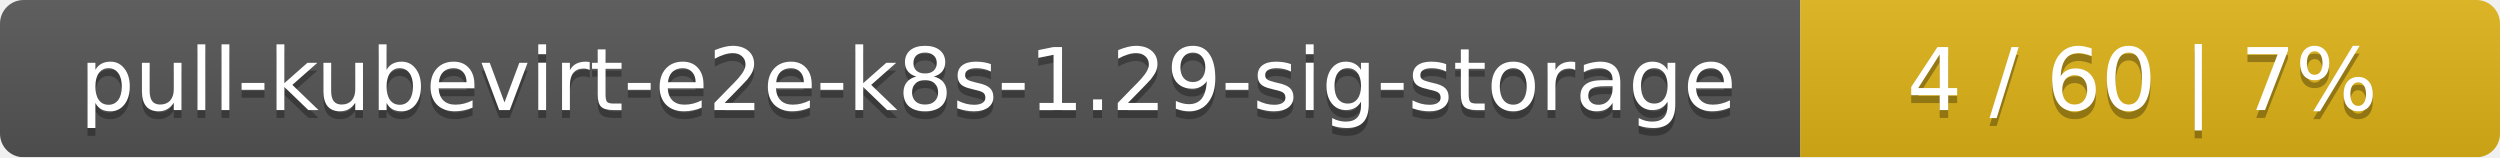
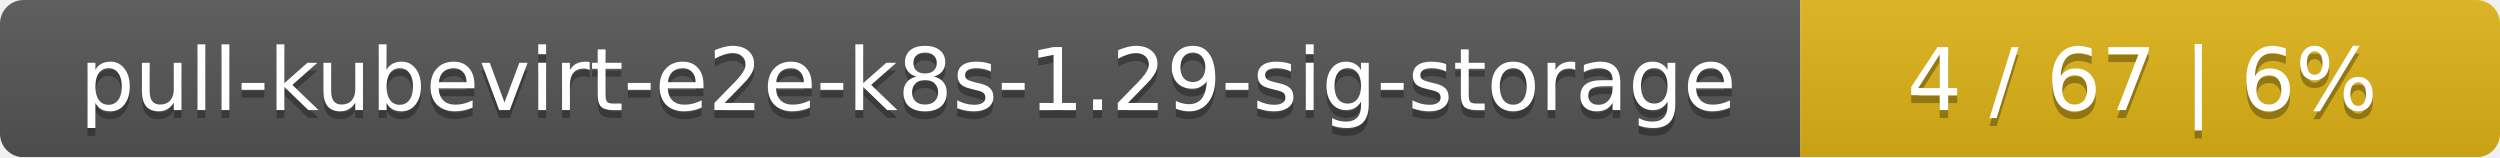
<svg xmlns="http://www.w3.org/2000/svg" width="318" height="20">
  <linearGradient id="smooth" x2="0" y2="100%">
    <stop offset="0" stop-color="#bbb" stop-opacity=".1" />
    <stop offset="1" stop-opacity=".1" />
  </linearGradient>
  <mask id="round">
    <rect width="318" height="20" rx="3" fill="#fff" />
  </mask>
  <g mask="url(#round)">
    <rect width="229" height="20" fill="#555" />
    <rect x="229" width="89" height="20" fill="#dfb317" />
    <rect width="318" height="20" fill="url(#smooth)" />
  </g>
  <g fill="#fff" text-anchor="middle" font-family="DejaVu Sans,Verdana,Geneva,sans-serif" font-size="11">
    <text x="115.5" y="15" fill="#010101" fill-opacity=".3">pull-kubevirt-e2e-k8s-1.29-sig-storage</text>
    <text x="115.5" y="14">pull-kubevirt-e2e-k8s-1.29-sig-storage</text>
-     <text x="272.5" y="15" fill="#010101" fill-opacity=".3">4 / 60    |    7%</text>
-     <text x="272.5" y="14">4 / 60    |    7%</text>
+     <text x="272.5" y="15" fill="#010101" fill-opacity=".3">4 / 67    |    6%</text>
+     <text x="272.5" y="14">4 / 67    |    6%</text>
  </g>
</svg>
